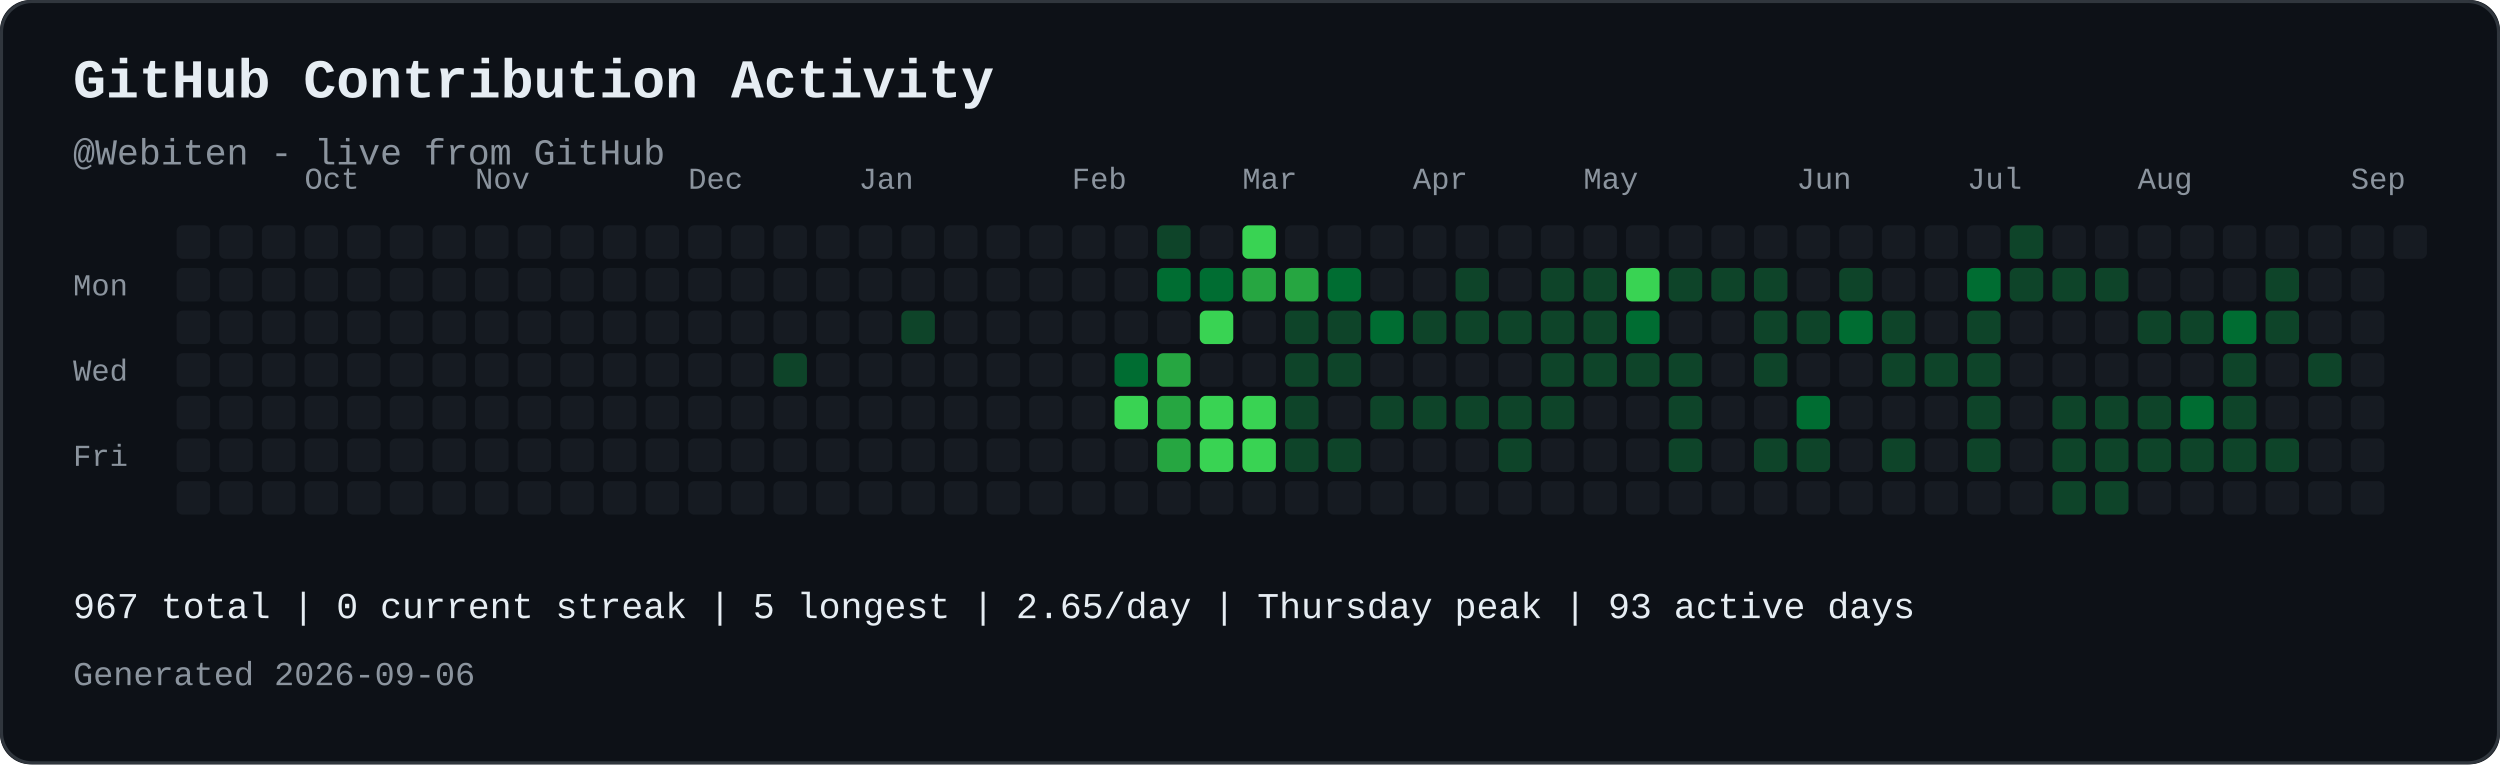
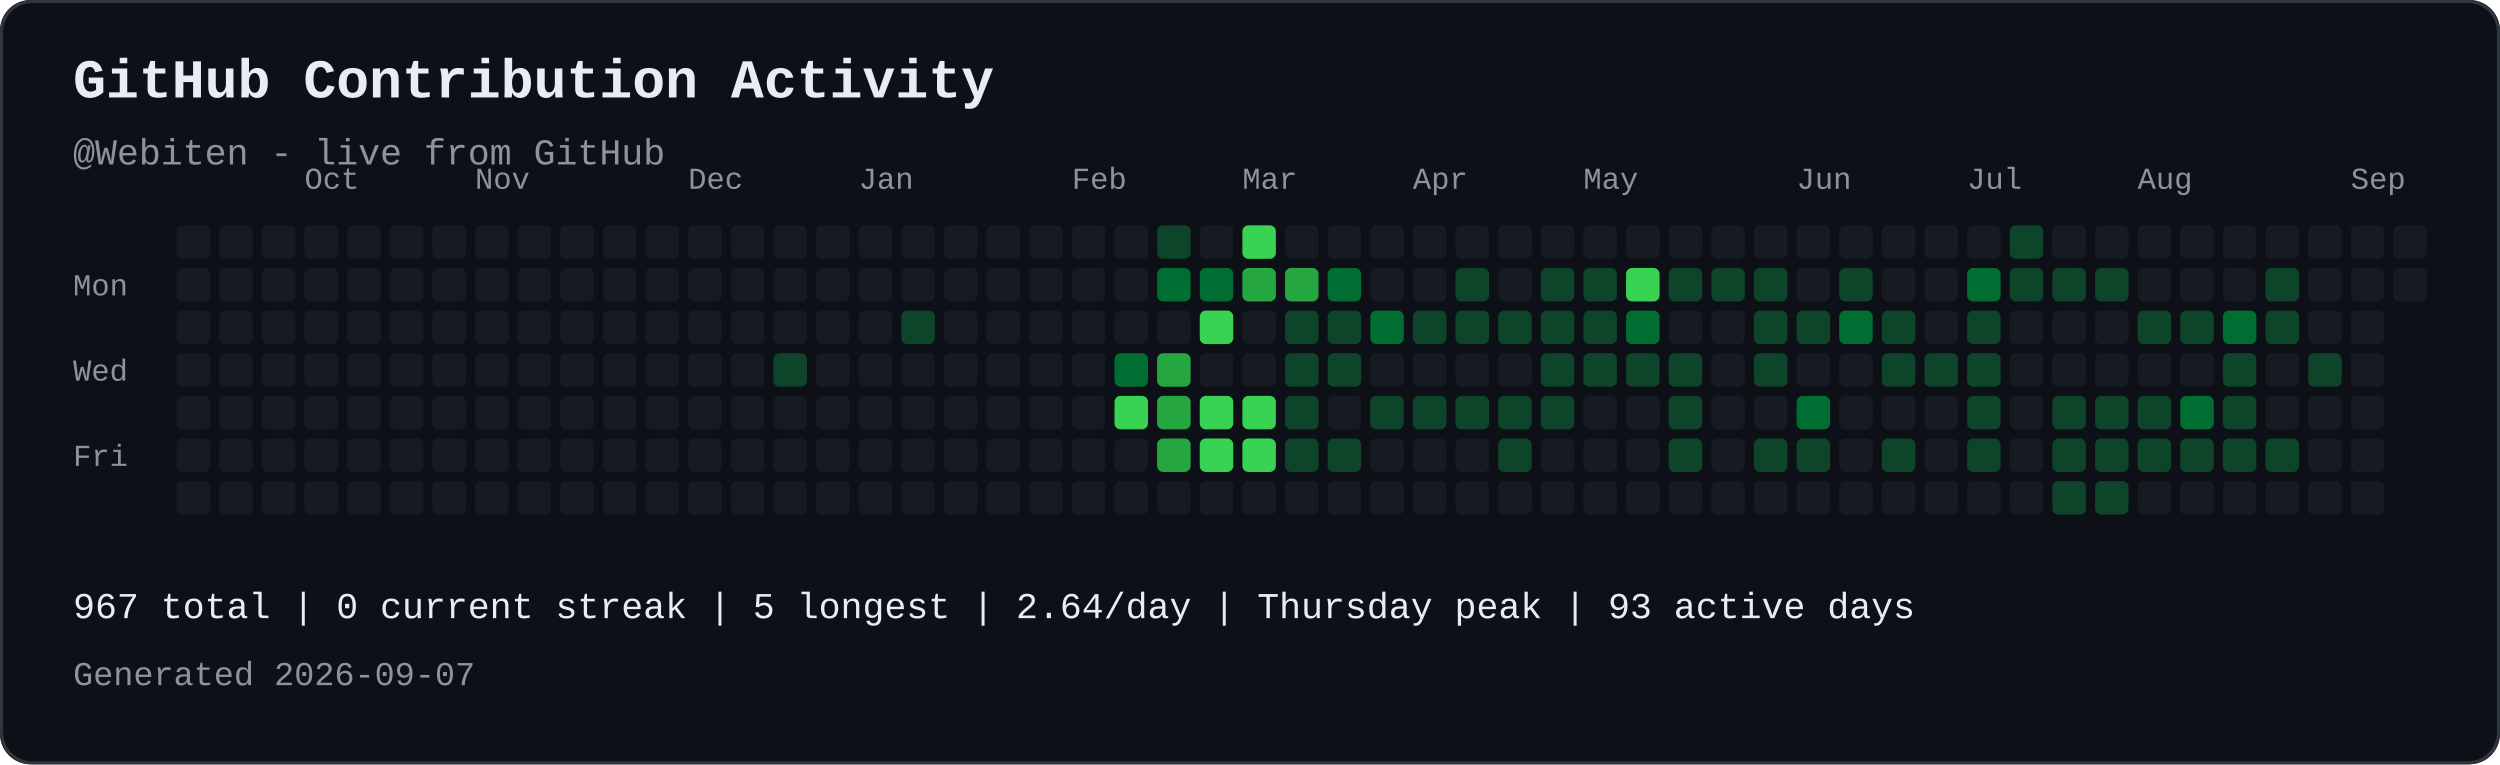
<svg xmlns="http://www.w3.org/2000/svg" width="821" height="251" viewBox="0 0 821 251" role="img" aria-labelledby="contribution-title contribution-desc" style="max-width:100%;height:auto;">
  <rect width="821" height="251" rx="10" fill="#0d1117" />
  <rect x="0.5" y="0.5" width="820" height="250" rx="10" fill="none" stroke="#30363d" />
  <text x="24" y="32" font-family="JetBrains Mono, SFMono-Regular, Consolas, Liberation Mono, monospace" font-size="18" font-weight="700" fill="#e6edf3">GitHub Contribution Activity</text>
  <text x="24" y="54" font-family="JetBrains Mono, SFMono-Regular, Consolas, Liberation Mono, monospace" font-size="12" fill="#8b949e">@Webiten - live from GitHub</text>
  <text x="100" y="62" font-family="JetBrains Mono, SFMono-Regular, Consolas, Liberation Mono, monospace" font-size="10" fill="#8b949e">Oct</text>
  <text x="156" y="62" font-family="JetBrains Mono, SFMono-Regular, Consolas, Liberation Mono, monospace" font-size="10" fill="#8b949e">Nov</text>
  <text x="226" y="62" font-family="JetBrains Mono, SFMono-Regular, Consolas, Liberation Mono, monospace" font-size="10" fill="#8b949e">Dec</text>
  <text x="282" y="62" font-family="JetBrains Mono, SFMono-Regular, Consolas, Liberation Mono, monospace" font-size="10" fill="#8b949e">Jan</text>
  <text x="352" y="62" font-family="JetBrains Mono, SFMono-Regular, Consolas, Liberation Mono, monospace" font-size="10" fill="#8b949e">Feb</text>
  <text x="408" y="62" font-family="JetBrains Mono, SFMono-Regular, Consolas, Liberation Mono, monospace" font-size="10" fill="#8b949e">Mar</text>
  <text x="464" y="62" font-family="JetBrains Mono, SFMono-Regular, Consolas, Liberation Mono, monospace" font-size="10" fill="#8b949e">Apr</text>
  <text x="520" y="62" font-family="JetBrains Mono, SFMono-Regular, Consolas, Liberation Mono, monospace" font-size="10" fill="#8b949e">May</text>
  <text x="590" y="62" font-family="JetBrains Mono, SFMono-Regular, Consolas, Liberation Mono, monospace" font-size="10" fill="#8b949e">Jun</text>
  <text x="646" y="62" font-family="JetBrains Mono, SFMono-Regular, Consolas, Liberation Mono, monospace" font-size="10" fill="#8b949e">Jul</text>
  <text x="702" y="62" font-family="JetBrains Mono, SFMono-Regular, Consolas, Liberation Mono, monospace" font-size="10" fill="#8b949e">Aug</text>
  <text x="772" y="62" font-family="JetBrains Mono, SFMono-Regular, Consolas, Liberation Mono, monospace" font-size="10" fill="#8b949e">Sep</text>
  <text x="24" y="97" font-family="JetBrains Mono, SFMono-Regular, Consolas, Liberation Mono, monospace" font-size="10" fill="#8b949e">Mon</text>
  <text x="24" y="125" font-family="JetBrains Mono, SFMono-Regular, Consolas, Liberation Mono, monospace" font-size="10" fill="#8b949e">Wed</text>
  <text x="24" y="153" font-family="JetBrains Mono, SFMono-Regular, Consolas, Liberation Mono, monospace" font-size="10" fill="#8b949e">Fri</text>
  <rect x="58" y="74" width="11" height="11" rx="2" fill="#161b22">
</rect>
  <rect x="58" y="88" width="11" height="11" rx="2" fill="#161b22">
</rect>
  <rect x="58" y="102" width="11" height="11" rx="2" fill="#161b22">
</rect>
  <rect x="58" y="116" width="11" height="11" rx="2" fill="#161b22">
</rect>
  <rect x="58" y="130" width="11" height="11" rx="2" fill="#161b22">
</rect>
  <rect x="58" y="144" width="11" height="11" rx="2" fill="#161b22">
</rect>
  <rect x="58" y="158" width="11" height="11" rx="2" fill="#161b22">
</rect>
  <rect x="72" y="74" width="11" height="11" rx="2" fill="#161b22">
</rect>
  <rect x="72" y="88" width="11" height="11" rx="2" fill="#161b22">
</rect>
  <rect x="72" y="102" width="11" height="11" rx="2" fill="#161b22">
</rect>
  <rect x="72" y="116" width="11" height="11" rx="2" fill="#161b22">
</rect>
  <rect x="72" y="130" width="11" height="11" rx="2" fill="#161b22">
</rect>
  <rect x="72" y="144" width="11" height="11" rx="2" fill="#161b22">
</rect>
  <rect x="72" y="158" width="11" height="11" rx="2" fill="#161b22">
</rect>
  <rect x="86" y="74" width="11" height="11" rx="2" fill="#161b22">
</rect>
  <rect x="86" y="88" width="11" height="11" rx="2" fill="#161b22">
</rect>
  <rect x="86" y="102" width="11" height="11" rx="2" fill="#161b22">
</rect>
  <rect x="86" y="116" width="11" height="11" rx="2" fill="#161b22">
</rect>
  <rect x="86" y="130" width="11" height="11" rx="2" fill="#161b22">
</rect>
  <rect x="86" y="144" width="11" height="11" rx="2" fill="#161b22">
</rect>
  <rect x="86" y="158" width="11" height="11" rx="2" fill="#161b22">
</rect>
  <rect x="100" y="74" width="11" height="11" rx="2" fill="#161b22">
</rect>
  <rect x="100" y="88" width="11" height="11" rx="2" fill="#161b22">
</rect>
  <rect x="100" y="102" width="11" height="11" rx="2" fill="#161b22">
</rect>
  <rect x="100" y="116" width="11" height="11" rx="2" fill="#161b22">
</rect>
  <rect x="100" y="130" width="11" height="11" rx="2" fill="#161b22">
</rect>
  <rect x="100" y="144" width="11" height="11" rx="2" fill="#161b22">
</rect>
  <rect x="100" y="158" width="11" height="11" rx="2" fill="#161b22">
</rect>
  <rect x="114" y="74" width="11" height="11" rx="2" fill="#161b22">
</rect>
  <rect x="114" y="88" width="11" height="11" rx="2" fill="#161b22">
</rect>
  <rect x="114" y="102" width="11" height="11" rx="2" fill="#161b22">
</rect>
  <rect x="114" y="116" width="11" height="11" rx="2" fill="#161b22">
</rect>
  <rect x="114" y="130" width="11" height="11" rx="2" fill="#161b22">
</rect>
  <rect x="114" y="144" width="11" height="11" rx="2" fill="#161b22">
</rect>
  <rect x="114" y="158" width="11" height="11" rx="2" fill="#161b22">
</rect>
  <rect x="128" y="74" width="11" height="11" rx="2" fill="#161b22">
</rect>
  <rect x="128" y="88" width="11" height="11" rx="2" fill="#161b22">
</rect>
  <rect x="128" y="102" width="11" height="11" rx="2" fill="#161b22">
</rect>
  <rect x="128" y="116" width="11" height="11" rx="2" fill="#161b22">
</rect>
  <rect x="128" y="130" width="11" height="11" rx="2" fill="#161b22">
</rect>
  <rect x="128" y="144" width="11" height="11" rx="2" fill="#161b22">
</rect>
  <rect x="128" y="158" width="11" height="11" rx="2" fill="#161b22">
</rect>
  <rect x="142" y="74" width="11" height="11" rx="2" fill="#161b22">
</rect>
  <rect x="142" y="88" width="11" height="11" rx="2" fill="#161b22">
</rect>
  <rect x="142" y="102" width="11" height="11" rx="2" fill="#161b22">
</rect>
  <rect x="142" y="116" width="11" height="11" rx="2" fill="#161b22">
</rect>
  <rect x="142" y="130" width="11" height="11" rx="2" fill="#161b22">
</rect>
  <rect x="142" y="144" width="11" height="11" rx="2" fill="#161b22">
</rect>
  <rect x="142" y="158" width="11" height="11" rx="2" fill="#161b22">
</rect>
  <rect x="156" y="74" width="11" height="11" rx="2" fill="#161b22">
</rect>
  <rect x="156" y="88" width="11" height="11" rx="2" fill="#161b22">
</rect>
  <rect x="156" y="102" width="11" height="11" rx="2" fill="#161b22">
</rect>
  <rect x="156" y="116" width="11" height="11" rx="2" fill="#161b22">
</rect>
  <rect x="156" y="130" width="11" height="11" rx="2" fill="#161b22">
</rect>
  <rect x="156" y="144" width="11" height="11" rx="2" fill="#161b22">
</rect>
  <rect x="156" y="158" width="11" height="11" rx="2" fill="#161b22">
</rect>
  <rect x="170" y="74" width="11" height="11" rx="2" fill="#161b22">
</rect>
  <rect x="170" y="88" width="11" height="11" rx="2" fill="#161b22">
</rect>
  <rect x="170" y="102" width="11" height="11" rx="2" fill="#161b22">
</rect>
  <rect x="170" y="116" width="11" height="11" rx="2" fill="#161b22">
</rect>
  <rect x="170" y="130" width="11" height="11" rx="2" fill="#161b22">
</rect>
  <rect x="170" y="144" width="11" height="11" rx="2" fill="#161b22">
</rect>
  <rect x="170" y="158" width="11" height="11" rx="2" fill="#161b22">
</rect>
  <rect x="184" y="74" width="11" height="11" rx="2" fill="#161b22">
</rect>
  <rect x="184" y="88" width="11" height="11" rx="2" fill="#161b22">
</rect>
  <rect x="184" y="102" width="11" height="11" rx="2" fill="#161b22">
</rect>
  <rect x="184" y="116" width="11" height="11" rx="2" fill="#161b22">
</rect>
  <rect x="184" y="130" width="11" height="11" rx="2" fill="#161b22">
</rect>
  <rect x="184" y="144" width="11" height="11" rx="2" fill="#161b22">
</rect>
  <rect x="184" y="158" width="11" height="11" rx="2" fill="#161b22">
</rect>
  <rect x="198" y="74" width="11" height="11" rx="2" fill="#161b22">
</rect>
  <rect x="198" y="88" width="11" height="11" rx="2" fill="#161b22">
</rect>
  <rect x="198" y="102" width="11" height="11" rx="2" fill="#161b22">
</rect>
  <rect x="198" y="116" width="11" height="11" rx="2" fill="#161b22">
</rect>
  <rect x="198" y="130" width="11" height="11" rx="2" fill="#161b22">
</rect>
  <rect x="198" y="144" width="11" height="11" rx="2" fill="#161b22">
</rect>
  <rect x="198" y="158" width="11" height="11" rx="2" fill="#161b22">
</rect>
  <rect x="212" y="74" width="11" height="11" rx="2" fill="#161b22">
</rect>
  <rect x="212" y="88" width="11" height="11" rx="2" fill="#161b22">
</rect>
  <rect x="212" y="102" width="11" height="11" rx="2" fill="#161b22">
</rect>
  <rect x="212" y="116" width="11" height="11" rx="2" fill="#161b22">
</rect>
  <rect x="212" y="130" width="11" height="11" rx="2" fill="#161b22">
</rect>
  <rect x="212" y="144" width="11" height="11" rx="2" fill="#161b22">
</rect>
  <rect x="212" y="158" width="11" height="11" rx="2" fill="#161b22">
</rect>
  <rect x="226" y="74" width="11" height="11" rx="2" fill="#161b22">
</rect>
  <rect x="226" y="88" width="11" height="11" rx="2" fill="#161b22">
</rect>
  <rect x="226" y="102" width="11" height="11" rx="2" fill="#161b22">
</rect>
  <rect x="226" y="116" width="11" height="11" rx="2" fill="#161b22">
</rect>
  <rect x="226" y="130" width="11" height="11" rx="2" fill="#161b22">
</rect>
  <rect x="226" y="144" width="11" height="11" rx="2" fill="#161b22">
</rect>
  <rect x="226" y="158" width="11" height="11" rx="2" fill="#161b22">
</rect>
  <rect x="240" y="74" width="11" height="11" rx="2" fill="#161b22">
</rect>
  <rect x="240" y="88" width="11" height="11" rx="2" fill="#161b22">
</rect>
  <rect x="240" y="102" width="11" height="11" rx="2" fill="#161b22">
</rect>
  <rect x="240" y="116" width="11" height="11" rx="2" fill="#161b22">
</rect>
  <rect x="240" y="130" width="11" height="11" rx="2" fill="#161b22">
</rect>
  <rect x="240" y="144" width="11" height="11" rx="2" fill="#161b22">
</rect>
  <rect x="240" y="158" width="11" height="11" rx="2" fill="#161b22">
</rect>
  <rect x="254" y="74" width="11" height="11" rx="2" fill="#161b22">
</rect>
  <rect x="254" y="88" width="11" height="11" rx="2" fill="#161b22">
</rect>
  <rect x="254" y="102" width="11" height="11" rx="2" fill="#161b22">
</rect>
  <rect x="254" y="116" width="11" height="11" rx="2" fill="#0e4429">
</rect>
  <rect x="254" y="130" width="11" height="11" rx="2" fill="#161b22">
</rect>
  <rect x="254" y="144" width="11" height="11" rx="2" fill="#161b22">
</rect>
  <rect x="254" y="158" width="11" height="11" rx="2" fill="#161b22">
</rect>
  <rect x="268" y="74" width="11" height="11" rx="2" fill="#161b22">
</rect>
  <rect x="268" y="88" width="11" height="11" rx="2" fill="#161b22">
</rect>
  <rect x="268" y="102" width="11" height="11" rx="2" fill="#161b22">
</rect>
  <rect x="268" y="116" width="11" height="11" rx="2" fill="#161b22">
</rect>
  <rect x="268" y="130" width="11" height="11" rx="2" fill="#161b22">
</rect>
  <rect x="268" y="144" width="11" height="11" rx="2" fill="#161b22">
</rect>
  <rect x="268" y="158" width="11" height="11" rx="2" fill="#161b22">
</rect>
  <rect x="282" y="74" width="11" height="11" rx="2" fill="#161b22">
</rect>
  <rect x="282" y="88" width="11" height="11" rx="2" fill="#161b22">
</rect>
  <rect x="282" y="102" width="11" height="11" rx="2" fill="#161b22">
</rect>
  <rect x="282" y="116" width="11" height="11" rx="2" fill="#161b22">
</rect>
  <rect x="282" y="130" width="11" height="11" rx="2" fill="#161b22">
</rect>
  <rect x="282" y="144" width="11" height="11" rx="2" fill="#161b22">
</rect>
  <rect x="282" y="158" width="11" height="11" rx="2" fill="#161b22">
</rect>
  <rect x="296" y="74" width="11" height="11" rx="2" fill="#161b22">
</rect>
  <rect x="296" y="88" width="11" height="11" rx="2" fill="#161b22">
</rect>
  <rect x="296" y="102" width="11" height="11" rx="2" fill="#0e4429">
</rect>
  <rect x="296" y="116" width="11" height="11" rx="2" fill="#161b22">
</rect>
  <rect x="296" y="130" width="11" height="11" rx="2" fill="#161b22">
</rect>
  <rect x="296" y="144" width="11" height="11" rx="2" fill="#161b22">
</rect>
  <rect x="296" y="158" width="11" height="11" rx="2" fill="#161b22">
</rect>
  <rect x="310" y="74" width="11" height="11" rx="2" fill="#161b22">
</rect>
  <rect x="310" y="88" width="11" height="11" rx="2" fill="#161b22">
</rect>
  <rect x="310" y="102" width="11" height="11" rx="2" fill="#161b22">
</rect>
  <rect x="310" y="116" width="11" height="11" rx="2" fill="#161b22">
</rect>
  <rect x="310" y="130" width="11" height="11" rx="2" fill="#161b22">
</rect>
  <rect x="310" y="144" width="11" height="11" rx="2" fill="#161b22">
</rect>
  <rect x="310" y="158" width="11" height="11" rx="2" fill="#161b22">
</rect>
  <rect x="324" y="74" width="11" height="11" rx="2" fill="#161b22">
</rect>
  <rect x="324" y="88" width="11" height="11" rx="2" fill="#161b22">
</rect>
  <rect x="324" y="102" width="11" height="11" rx="2" fill="#161b22">
</rect>
  <rect x="324" y="116" width="11" height="11" rx="2" fill="#161b22">
</rect>
  <rect x="324" y="130" width="11" height="11" rx="2" fill="#161b22">
</rect>
  <rect x="324" y="144" width="11" height="11" rx="2" fill="#161b22">
</rect>
  <rect x="324" y="158" width="11" height="11" rx="2" fill="#161b22">
</rect>
  <rect x="338" y="74" width="11" height="11" rx="2" fill="#161b22">
</rect>
  <rect x="338" y="88" width="11" height="11" rx="2" fill="#161b22">
</rect>
  <rect x="338" y="102" width="11" height="11" rx="2" fill="#161b22">
</rect>
  <rect x="338" y="116" width="11" height="11" rx="2" fill="#161b22">
</rect>
  <rect x="338" y="130" width="11" height="11" rx="2" fill="#161b22">
</rect>
  <rect x="338" y="144" width="11" height="11" rx="2" fill="#161b22">
</rect>
  <rect x="338" y="158" width="11" height="11" rx="2" fill="#161b22">
</rect>
  <rect x="352" y="74" width="11" height="11" rx="2" fill="#161b22">
</rect>
  <rect x="352" y="88" width="11" height="11" rx="2" fill="#161b22">
</rect>
  <rect x="352" y="102" width="11" height="11" rx="2" fill="#161b22">
</rect>
  <rect x="352" y="116" width="11" height="11" rx="2" fill="#161b22">
</rect>
  <rect x="352" y="130" width="11" height="11" rx="2" fill="#161b22">
</rect>
  <rect x="352" y="144" width="11" height="11" rx="2" fill="#161b22">
</rect>
  <rect x="352" y="158" width="11" height="11" rx="2" fill="#161b22">
</rect>
  <rect x="366" y="74" width="11" height="11" rx="2" fill="#161b22">
</rect>
  <rect x="366" y="88" width="11" height="11" rx="2" fill="#161b22">
</rect>
  <rect x="366" y="102" width="11" height="11" rx="2" fill="#161b22">
</rect>
  <rect x="366" y="116" width="11" height="11" rx="2" fill="#006d32">
</rect>
  <rect x="366" y="130" width="11" height="11" rx="2" fill="#39d353">
</rect>
  <rect x="366" y="144" width="11" height="11" rx="2" fill="#161b22">
</rect>
  <rect x="366" y="158" width="11" height="11" rx="2" fill="#161b22">
</rect>
  <rect x="380" y="74" width="11" height="11" rx="2" fill="#0e4429">
</rect>
  <rect x="380" y="88" width="11" height="11" rx="2" fill="#006d32">
</rect>
  <rect x="380" y="102" width="11" height="11" rx="2" fill="#161b22">
</rect>
  <rect x="380" y="116" width="11" height="11" rx="2" fill="#26a641">
</rect>
  <rect x="380" y="130" width="11" height="11" rx="2" fill="#26a641">
</rect>
  <rect x="380" y="144" width="11" height="11" rx="2" fill="#26a641">
</rect>
  <rect x="380" y="158" width="11" height="11" rx="2" fill="#161b22">
</rect>
  <rect x="394" y="74" width="11" height="11" rx="2" fill="#161b22">
</rect>
  <rect x="394" y="88" width="11" height="11" rx="2" fill="#006d32">
</rect>
  <rect x="394" y="102" width="11" height="11" rx="2" fill="#39d353">
</rect>
  <rect x="394" y="116" width="11" height="11" rx="2" fill="#161b22">
</rect>
  <rect x="394" y="130" width="11" height="11" rx="2" fill="#39d353">
</rect>
  <rect x="394" y="144" width="11" height="11" rx="2" fill="#39d353">
</rect>
  <rect x="394" y="158" width="11" height="11" rx="2" fill="#161b22">
</rect>
  <rect x="408" y="74" width="11" height="11" rx="2" fill="#39d353">
</rect>
  <rect x="408" y="88" width="11" height="11" rx="2" fill="#26a641">
</rect>
  <rect x="408" y="102" width="11" height="11" rx="2" fill="#161b22">
</rect>
  <rect x="408" y="116" width="11" height="11" rx="2" fill="#161b22">
</rect>
  <rect x="408" y="130" width="11" height="11" rx="2" fill="#39d353">
</rect>
  <rect x="408" y="144" width="11" height="11" rx="2" fill="#39d353">
</rect>
  <rect x="408" y="158" width="11" height="11" rx="2" fill="#161b22">
</rect>
  <rect x="422" y="74" width="11" height="11" rx="2" fill="#161b22">
</rect>
  <rect x="422" y="88" width="11" height="11" rx="2" fill="#26a641">
</rect>
  <rect x="422" y="102" width="11" height="11" rx="2" fill="#0e4429">
</rect>
  <rect x="422" y="116" width="11" height="11" rx="2" fill="#0e4429">
</rect>
  <rect x="422" y="130" width="11" height="11" rx="2" fill="#0e4429">
</rect>
  <rect x="422" y="144" width="11" height="11" rx="2" fill="#0e4429">
</rect>
  <rect x="422" y="158" width="11" height="11" rx="2" fill="#161b22">
</rect>
  <rect x="436" y="74" width="11" height="11" rx="2" fill="#161b22">
</rect>
  <rect x="436" y="88" width="11" height="11" rx="2" fill="#006d32">
</rect>
  <rect x="436" y="102" width="11" height="11" rx="2" fill="#0e4429">
</rect>
  <rect x="436" y="116" width="11" height="11" rx="2" fill="#0e4429">
</rect>
  <rect x="436" y="130" width="11" height="11" rx="2" fill="#161b22">
</rect>
  <rect x="436" y="144" width="11" height="11" rx="2" fill="#0e4429">
</rect>
  <rect x="436" y="158" width="11" height="11" rx="2" fill="#161b22">
</rect>
  <rect x="450" y="74" width="11" height="11" rx="2" fill="#161b22">
</rect>
  <rect x="450" y="88" width="11" height="11" rx="2" fill="#161b22">
</rect>
  <rect x="450" y="102" width="11" height="11" rx="2" fill="#006d32">
</rect>
  <rect x="450" y="116" width="11" height="11" rx="2" fill="#161b22">
</rect>
  <rect x="450" y="130" width="11" height="11" rx="2" fill="#0e4429">
</rect>
  <rect x="450" y="144" width="11" height="11" rx="2" fill="#161b22">
</rect>
  <rect x="450" y="158" width="11" height="11" rx="2" fill="#161b22">
</rect>
  <rect x="464" y="74" width="11" height="11" rx="2" fill="#161b22">
</rect>
  <rect x="464" y="88" width="11" height="11" rx="2" fill="#161b22">
</rect>
  <rect x="464" y="102" width="11" height="11" rx="2" fill="#0e4429">
</rect>
  <rect x="464" y="116" width="11" height="11" rx="2" fill="#161b22">
</rect>
  <rect x="464" y="130" width="11" height="11" rx="2" fill="#0e4429">
</rect>
  <rect x="464" y="144" width="11" height="11" rx="2" fill="#161b22">
</rect>
  <rect x="464" y="158" width="11" height="11" rx="2" fill="#161b22">
</rect>
  <rect x="478" y="74" width="11" height="11" rx="2" fill="#161b22">
</rect>
  <rect x="478" y="88" width="11" height="11" rx="2" fill="#0e4429">
</rect>
  <rect x="478" y="102" width="11" height="11" rx="2" fill="#0e4429">
</rect>
  <rect x="478" y="116" width="11" height="11" rx="2" fill="#161b22">
</rect>
  <rect x="478" y="130" width="11" height="11" rx="2" fill="#0e4429">
</rect>
  <rect x="478" y="144" width="11" height="11" rx="2" fill="#161b22">
</rect>
  <rect x="478" y="158" width="11" height="11" rx="2" fill="#161b22">
</rect>
  <rect x="492" y="74" width="11" height="11" rx="2" fill="#161b22">
</rect>
  <rect x="492" y="88" width="11" height="11" rx="2" fill="#161b22">
</rect>
  <rect x="492" y="102" width="11" height="11" rx="2" fill="#0e4429">
</rect>
  <rect x="492" y="116" width="11" height="11" rx="2" fill="#161b22">
</rect>
  <rect x="492" y="130" width="11" height="11" rx="2" fill="#0e4429">
</rect>
  <rect x="492" y="144" width="11" height="11" rx="2" fill="#0e4429">
</rect>
  <rect x="492" y="158" width="11" height="11" rx="2" fill="#161b22">
</rect>
  <rect x="506" y="74" width="11" height="11" rx="2" fill="#161b22">
</rect>
  <rect x="506" y="88" width="11" height="11" rx="2" fill="#0e4429">
</rect>
  <rect x="506" y="102" width="11" height="11" rx="2" fill="#0e4429">
</rect>
  <rect x="506" y="116" width="11" height="11" rx="2" fill="#0e4429">
</rect>
  <rect x="506" y="130" width="11" height="11" rx="2" fill="#0e4429">
</rect>
  <rect x="506" y="144" width="11" height="11" rx="2" fill="#161b22">
</rect>
  <rect x="506" y="158" width="11" height="11" rx="2" fill="#161b22">
</rect>
  <rect x="520" y="74" width="11" height="11" rx="2" fill="#161b22">
</rect>
  <rect x="520" y="88" width="11" height="11" rx="2" fill="#0e4429">
</rect>
  <rect x="520" y="102" width="11" height="11" rx="2" fill="#0e4429">
</rect>
  <rect x="520" y="116" width="11" height="11" rx="2" fill="#0e4429">
</rect>
  <rect x="520" y="130" width="11" height="11" rx="2" fill="#161b22">
</rect>
  <rect x="520" y="144" width="11" height="11" rx="2" fill="#161b22">
</rect>
  <rect x="520" y="158" width="11" height="11" rx="2" fill="#161b22">
</rect>
  <rect x="534" y="74" width="11" height="11" rx="2" fill="#161b22">
</rect>
  <rect x="534" y="88" width="11" height="11" rx="2" fill="#39d353">
</rect>
  <rect x="534" y="102" width="11" height="11" rx="2" fill="#006d32">
</rect>
  <rect x="534" y="116" width="11" height="11" rx="2" fill="#0e4429">
</rect>
  <rect x="534" y="130" width="11" height="11" rx="2" fill="#161b22">
</rect>
  <rect x="534" y="144" width="11" height="11" rx="2" fill="#161b22">
</rect>
  <rect x="534" y="158" width="11" height="11" rx="2" fill="#161b22">
</rect>
  <rect x="548" y="74" width="11" height="11" rx="2" fill="#161b22">
</rect>
  <rect x="548" y="88" width="11" height="11" rx="2" fill="#0e4429">
</rect>
  <rect x="548" y="102" width="11" height="11" rx="2" fill="#161b22">
</rect>
  <rect x="548" y="116" width="11" height="11" rx="2" fill="#0e4429">
</rect>
  <rect x="548" y="130" width="11" height="11" rx="2" fill="#0e4429">
</rect>
  <rect x="548" y="144" width="11" height="11" rx="2" fill="#0e4429">
</rect>
  <rect x="548" y="158" width="11" height="11" rx="2" fill="#161b22">
</rect>
  <rect x="562" y="74" width="11" height="11" rx="2" fill="#161b22">
</rect>
  <rect x="562" y="88" width="11" height="11" rx="2" fill="#0e4429">
</rect>
  <rect x="562" y="102" width="11" height="11" rx="2" fill="#161b22">
</rect>
  <rect x="562" y="116" width="11" height="11" rx="2" fill="#161b22">
</rect>
  <rect x="562" y="130" width="11" height="11" rx="2" fill="#161b22">
</rect>
  <rect x="562" y="144" width="11" height="11" rx="2" fill="#161b22">
</rect>
  <rect x="562" y="158" width="11" height="11" rx="2" fill="#161b22">
</rect>
  <rect x="576" y="74" width="11" height="11" rx="2" fill="#161b22">
</rect>
  <rect x="576" y="88" width="11" height="11" rx="2" fill="#0e4429">
</rect>
  <rect x="576" y="102" width="11" height="11" rx="2" fill="#0e4429">
</rect>
  <rect x="576" y="116" width="11" height="11" rx="2" fill="#0e4429">
</rect>
  <rect x="576" y="130" width="11" height="11" rx="2" fill="#161b22">
</rect>
  <rect x="576" y="144" width="11" height="11" rx="2" fill="#0e4429">
</rect>
  <rect x="576" y="158" width="11" height="11" rx="2" fill="#161b22">
</rect>
  <rect x="590" y="74" width="11" height="11" rx="2" fill="#161b22">
</rect>
  <rect x="590" y="88" width="11" height="11" rx="2" fill="#161b22">
</rect>
  <rect x="590" y="102" width="11" height="11" rx="2" fill="#0e4429">
</rect>
  <rect x="590" y="116" width="11" height="11" rx="2" fill="#161b22">
</rect>
  <rect x="590" y="130" width="11" height="11" rx="2" fill="#006d32">
</rect>
  <rect x="590" y="144" width="11" height="11" rx="2" fill="#0e4429">
</rect>
  <rect x="590" y="158" width="11" height="11" rx="2" fill="#161b22">
</rect>
  <rect x="604" y="74" width="11" height="11" rx="2" fill="#161b22">
</rect>
  <rect x="604" y="88" width="11" height="11" rx="2" fill="#0e4429">
</rect>
  <rect x="604" y="102" width="11" height="11" rx="2" fill="#006d32">
</rect>
  <rect x="604" y="116" width="11" height="11" rx="2" fill="#161b22">
</rect>
  <rect x="604" y="130" width="11" height="11" rx="2" fill="#161b22">
</rect>
  <rect x="604" y="144" width="11" height="11" rx="2" fill="#161b22">
</rect>
  <rect x="604" y="158" width="11" height="11" rx="2" fill="#161b22">
</rect>
  <rect x="618" y="74" width="11" height="11" rx="2" fill="#161b22">
</rect>
  <rect x="618" y="88" width="11" height="11" rx="2" fill="#161b22">
</rect>
  <rect x="618" y="102" width="11" height="11" rx="2" fill="#0e4429">
</rect>
  <rect x="618" y="116" width="11" height="11" rx="2" fill="#0e4429">
</rect>
  <rect x="618" y="130" width="11" height="11" rx="2" fill="#161b22">
</rect>
  <rect x="618" y="144" width="11" height="11" rx="2" fill="#0e4429">
</rect>
  <rect x="618" y="158" width="11" height="11" rx="2" fill="#161b22">
</rect>
  <rect x="632" y="74" width="11" height="11" rx="2" fill="#161b22">
</rect>
  <rect x="632" y="88" width="11" height="11" rx="2" fill="#161b22">
</rect>
  <rect x="632" y="102" width="11" height="11" rx="2" fill="#161b22">
</rect>
  <rect x="632" y="116" width="11" height="11" rx="2" fill="#0e4429">
</rect>
  <rect x="632" y="130" width="11" height="11" rx="2" fill="#161b22">
</rect>
  <rect x="632" y="144" width="11" height="11" rx="2" fill="#161b22">
</rect>
  <rect x="632" y="158" width="11" height="11" rx="2" fill="#161b22">
</rect>
  <rect x="646" y="74" width="11" height="11" rx="2" fill="#161b22">
</rect>
  <rect x="646" y="88" width="11" height="11" rx="2" fill="#006d32">
</rect>
  <rect x="646" y="102" width="11" height="11" rx="2" fill="#0e4429">
</rect>
  <rect x="646" y="116" width="11" height="11" rx="2" fill="#0e4429">
</rect>
  <rect x="646" y="130" width="11" height="11" rx="2" fill="#0e4429">
</rect>
  <rect x="646" y="144" width="11" height="11" rx="2" fill="#0e4429">
</rect>
  <rect x="646" y="158" width="11" height="11" rx="2" fill="#161b22">
</rect>
  <rect x="660" y="74" width="11" height="11" rx="2" fill="#0e4429">
</rect>
  <rect x="660" y="88" width="11" height="11" rx="2" fill="#0e4429">
</rect>
  <rect x="660" y="102" width="11" height="11" rx="2" fill="#161b22">
</rect>
  <rect x="660" y="116" width="11" height="11" rx="2" fill="#161b22">
</rect>
  <rect x="660" y="130" width="11" height="11" rx="2" fill="#161b22">
</rect>
  <rect x="660" y="144" width="11" height="11" rx="2" fill="#161b22">
</rect>
  <rect x="660" y="158" width="11" height="11" rx="2" fill="#161b22">
</rect>
  <rect x="674" y="74" width="11" height="11" rx="2" fill="#161b22">
</rect>
  <rect x="674" y="88" width="11" height="11" rx="2" fill="#0e4429">
</rect>
  <rect x="674" y="102" width="11" height="11" rx="2" fill="#161b22">
</rect>
  <rect x="674" y="116" width="11" height="11" rx="2" fill="#161b22">
</rect>
  <rect x="674" y="130" width="11" height="11" rx="2" fill="#0e4429">
</rect>
  <rect x="674" y="144" width="11" height="11" rx="2" fill="#0e4429">
</rect>
  <rect x="674" y="158" width="11" height="11" rx="2" fill="#0e4429">
</rect>
  <rect x="688" y="74" width="11" height="11" rx="2" fill="#161b22">
</rect>
  <rect x="688" y="88" width="11" height="11" rx="2" fill="#0e4429">
</rect>
  <rect x="688" y="102" width="11" height="11" rx="2" fill="#161b22">
</rect>
  <rect x="688" y="116" width="11" height="11" rx="2" fill="#161b22">
</rect>
  <rect x="688" y="130" width="11" height="11" rx="2" fill="#0e4429">
</rect>
  <rect x="688" y="144" width="11" height="11" rx="2" fill="#0e4429">
</rect>
  <rect x="688" y="158" width="11" height="11" rx="2" fill="#0e4429">
</rect>
  <rect x="702" y="74" width="11" height="11" rx="2" fill="#161b22">
</rect>
  <rect x="702" y="88" width="11" height="11" rx="2" fill="#161b22">
</rect>
  <rect x="702" y="102" width="11" height="11" rx="2" fill="#0e4429">
</rect>
  <rect x="702" y="116" width="11" height="11" rx="2" fill="#161b22">
</rect>
  <rect x="702" y="130" width="11" height="11" rx="2" fill="#0e4429">
</rect>
  <rect x="702" y="144" width="11" height="11" rx="2" fill="#0e4429">
</rect>
  <rect x="702" y="158" width="11" height="11" rx="2" fill="#161b22">
</rect>
  <rect x="716" y="74" width="11" height="11" rx="2" fill="#161b22">
</rect>
  <rect x="716" y="88" width="11" height="11" rx="2" fill="#161b22">
</rect>
  <rect x="716" y="102" width="11" height="11" rx="2" fill="#0e4429">
</rect>
  <rect x="716" y="116" width="11" height="11" rx="2" fill="#161b22">
</rect>
  <rect x="716" y="130" width="11" height="11" rx="2" fill="#006d32">
</rect>
  <rect x="716" y="144" width="11" height="11" rx="2" fill="#0e4429">
</rect>
  <rect x="716" y="158" width="11" height="11" rx="2" fill="#161b22">
</rect>
  <rect x="730" y="74" width="11" height="11" rx="2" fill="#161b22">
</rect>
  <rect x="730" y="88" width="11" height="11" rx="2" fill="#161b22">
</rect>
  <rect x="730" y="102" width="11" height="11" rx="2" fill="#006d32">
</rect>
  <rect x="730" y="116" width="11" height="11" rx="2" fill="#0e4429">
</rect>
  <rect x="730" y="130" width="11" height="11" rx="2" fill="#0e4429">
</rect>
  <rect x="730" y="144" width="11" height="11" rx="2" fill="#0e4429">
</rect>
  <rect x="730" y="158" width="11" height="11" rx="2" fill="#161b22">
</rect>
  <rect x="744" y="74" width="11" height="11" rx="2" fill="#161b22">
</rect>
  <rect x="744" y="88" width="11" height="11" rx="2" fill="#0e4429">
</rect>
  <rect x="744" y="102" width="11" height="11" rx="2" fill="#0e4429">
</rect>
  <rect x="744" y="116" width="11" height="11" rx="2" fill="#161b22">
</rect>
  <rect x="744" y="130" width="11" height="11" rx="2" fill="#161b22">
</rect>
  <rect x="744" y="144" width="11" height="11" rx="2" fill="#0e4429">
</rect>
  <rect x="744" y="158" width="11" height="11" rx="2" fill="#161b22">
</rect>
  <rect x="758" y="74" width="11" height="11" rx="2" fill="#161b22">
</rect>
  <rect x="758" y="88" width="11" height="11" rx="2" fill="#161b22">
</rect>
  <rect x="758" y="102" width="11" height="11" rx="2" fill="#161b22">
</rect>
  <rect x="758" y="116" width="11" height="11" rx="2" fill="#0e4429">
</rect>
  <rect x="758" y="130" width="11" height="11" rx="2" fill="#161b22">
</rect>
  <rect x="758" y="144" width="11" height="11" rx="2" fill="#161b22">
</rect>
  <rect x="758" y="158" width="11" height="11" rx="2" fill="#161b22">
</rect>
  <rect x="772" y="74" width="11" height="11" rx="2" fill="#161b22">
</rect>
  <rect x="772" y="88" width="11" height="11" rx="2" fill="#161b22">
</rect>
  <rect x="772" y="102" width="11" height="11" rx="2" fill="#161b22">
</rect>
  <rect x="772" y="116" width="11" height="11" rx="2" fill="#161b22">
</rect>
  <rect x="772" y="130" width="11" height="11" rx="2" fill="#161b22">
</rect>
  <rect x="772" y="144" width="11" height="11" rx="2" fill="#161b22">
</rect>
  <rect x="772" y="158" width="11" height="11" rx="2" fill="#161b22">
</rect>
  <rect x="786" y="74" width="11" height="11" rx="2" fill="#161b22">
</rect>
-   <text x="24" y="203" font-family="JetBrains Mono, SFMono-Regular, Consolas, Liberation Mono, monospace" font-size="12" fill="#e6edf3">967 total | 0 current streak | 5 longest | 2.65/day | Thursday peak | 93 active days</text>
-   <text x="24" y="225" font-family="JetBrains Mono, SFMono-Regular, Consolas, Liberation Mono, monospace" font-size="11" fill="#8b949e">Generated 2026-09-06</text>
+   <rect x="786" y="88" width="11" height="11" rx="2" fill="#161b22">
+ </rect>
+   <text x="24" y="203" font-family="JetBrains Mono, SFMono-Regular, Consolas, Liberation Mono, monospace" font-size="12" fill="#e6edf3">967 total | 0 current streak | 5 longest | 2.64/day | Thursday peak | 93 active days</text>
+   <text x="24" y="225" font-family="JetBrains Mono, SFMono-Regular, Consolas, Liberation Mono, monospace" font-size="11" fill="#8b949e">Generated 2026-09-07</text>
</svg>
